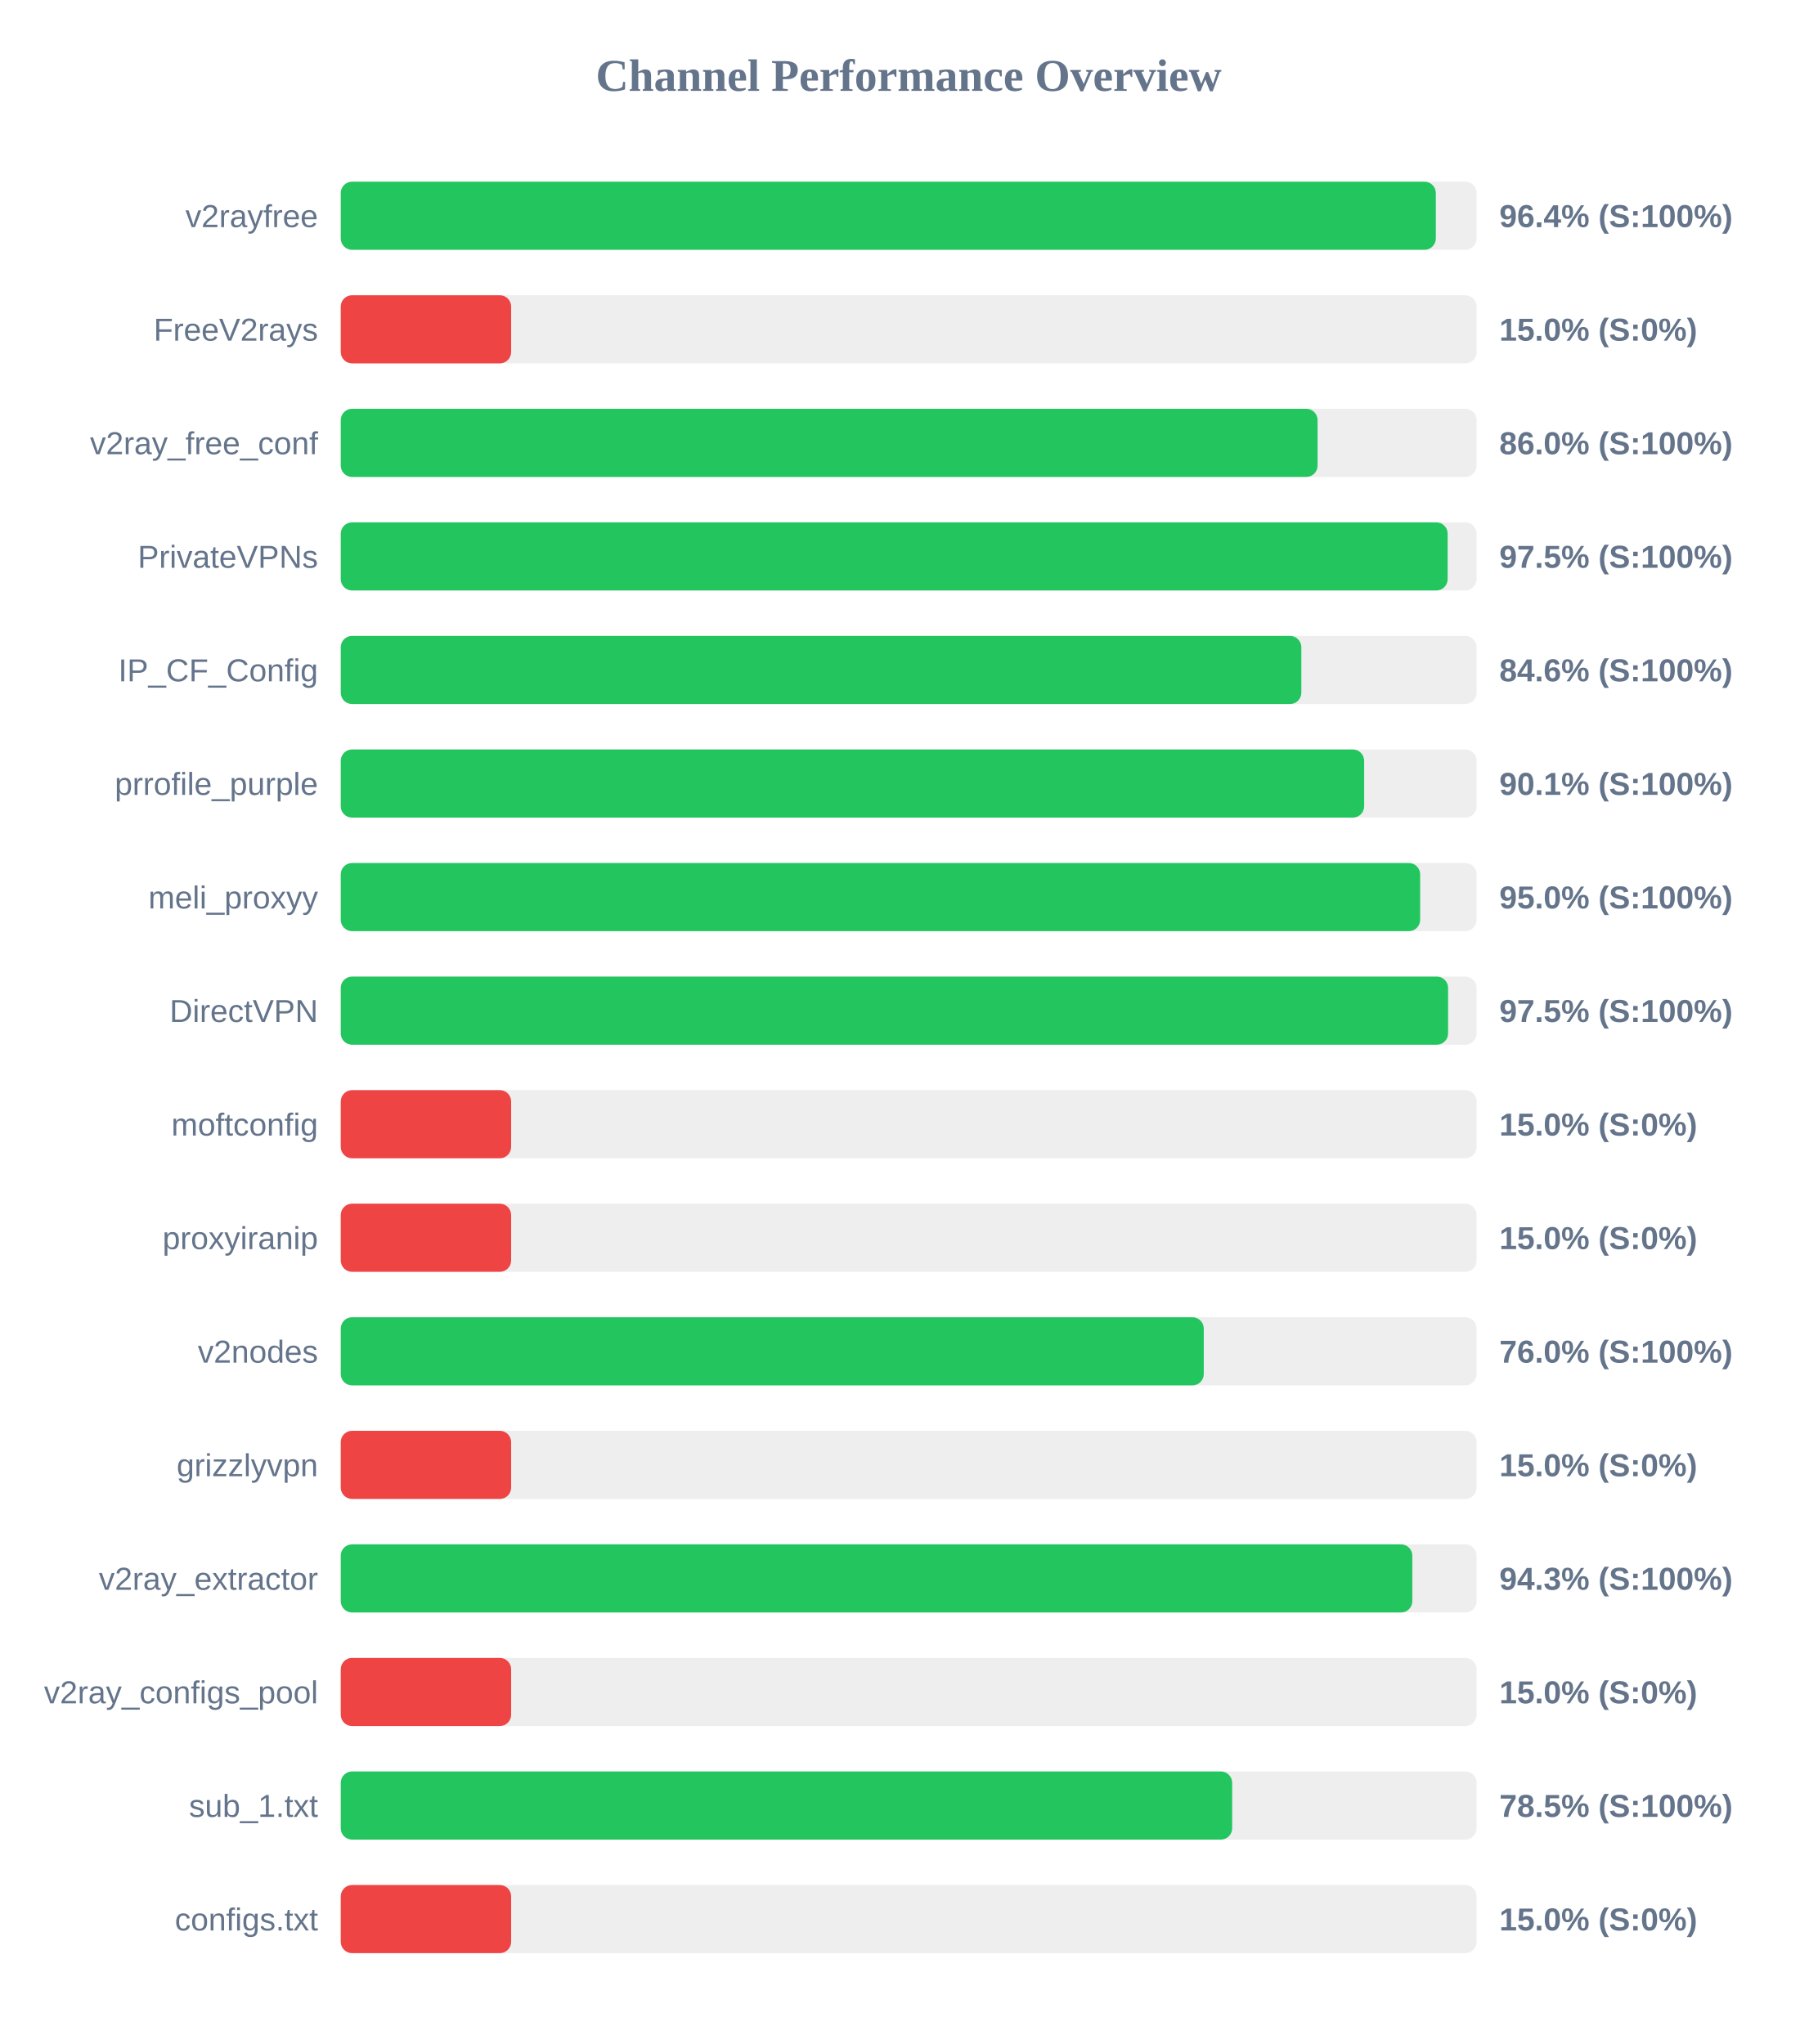
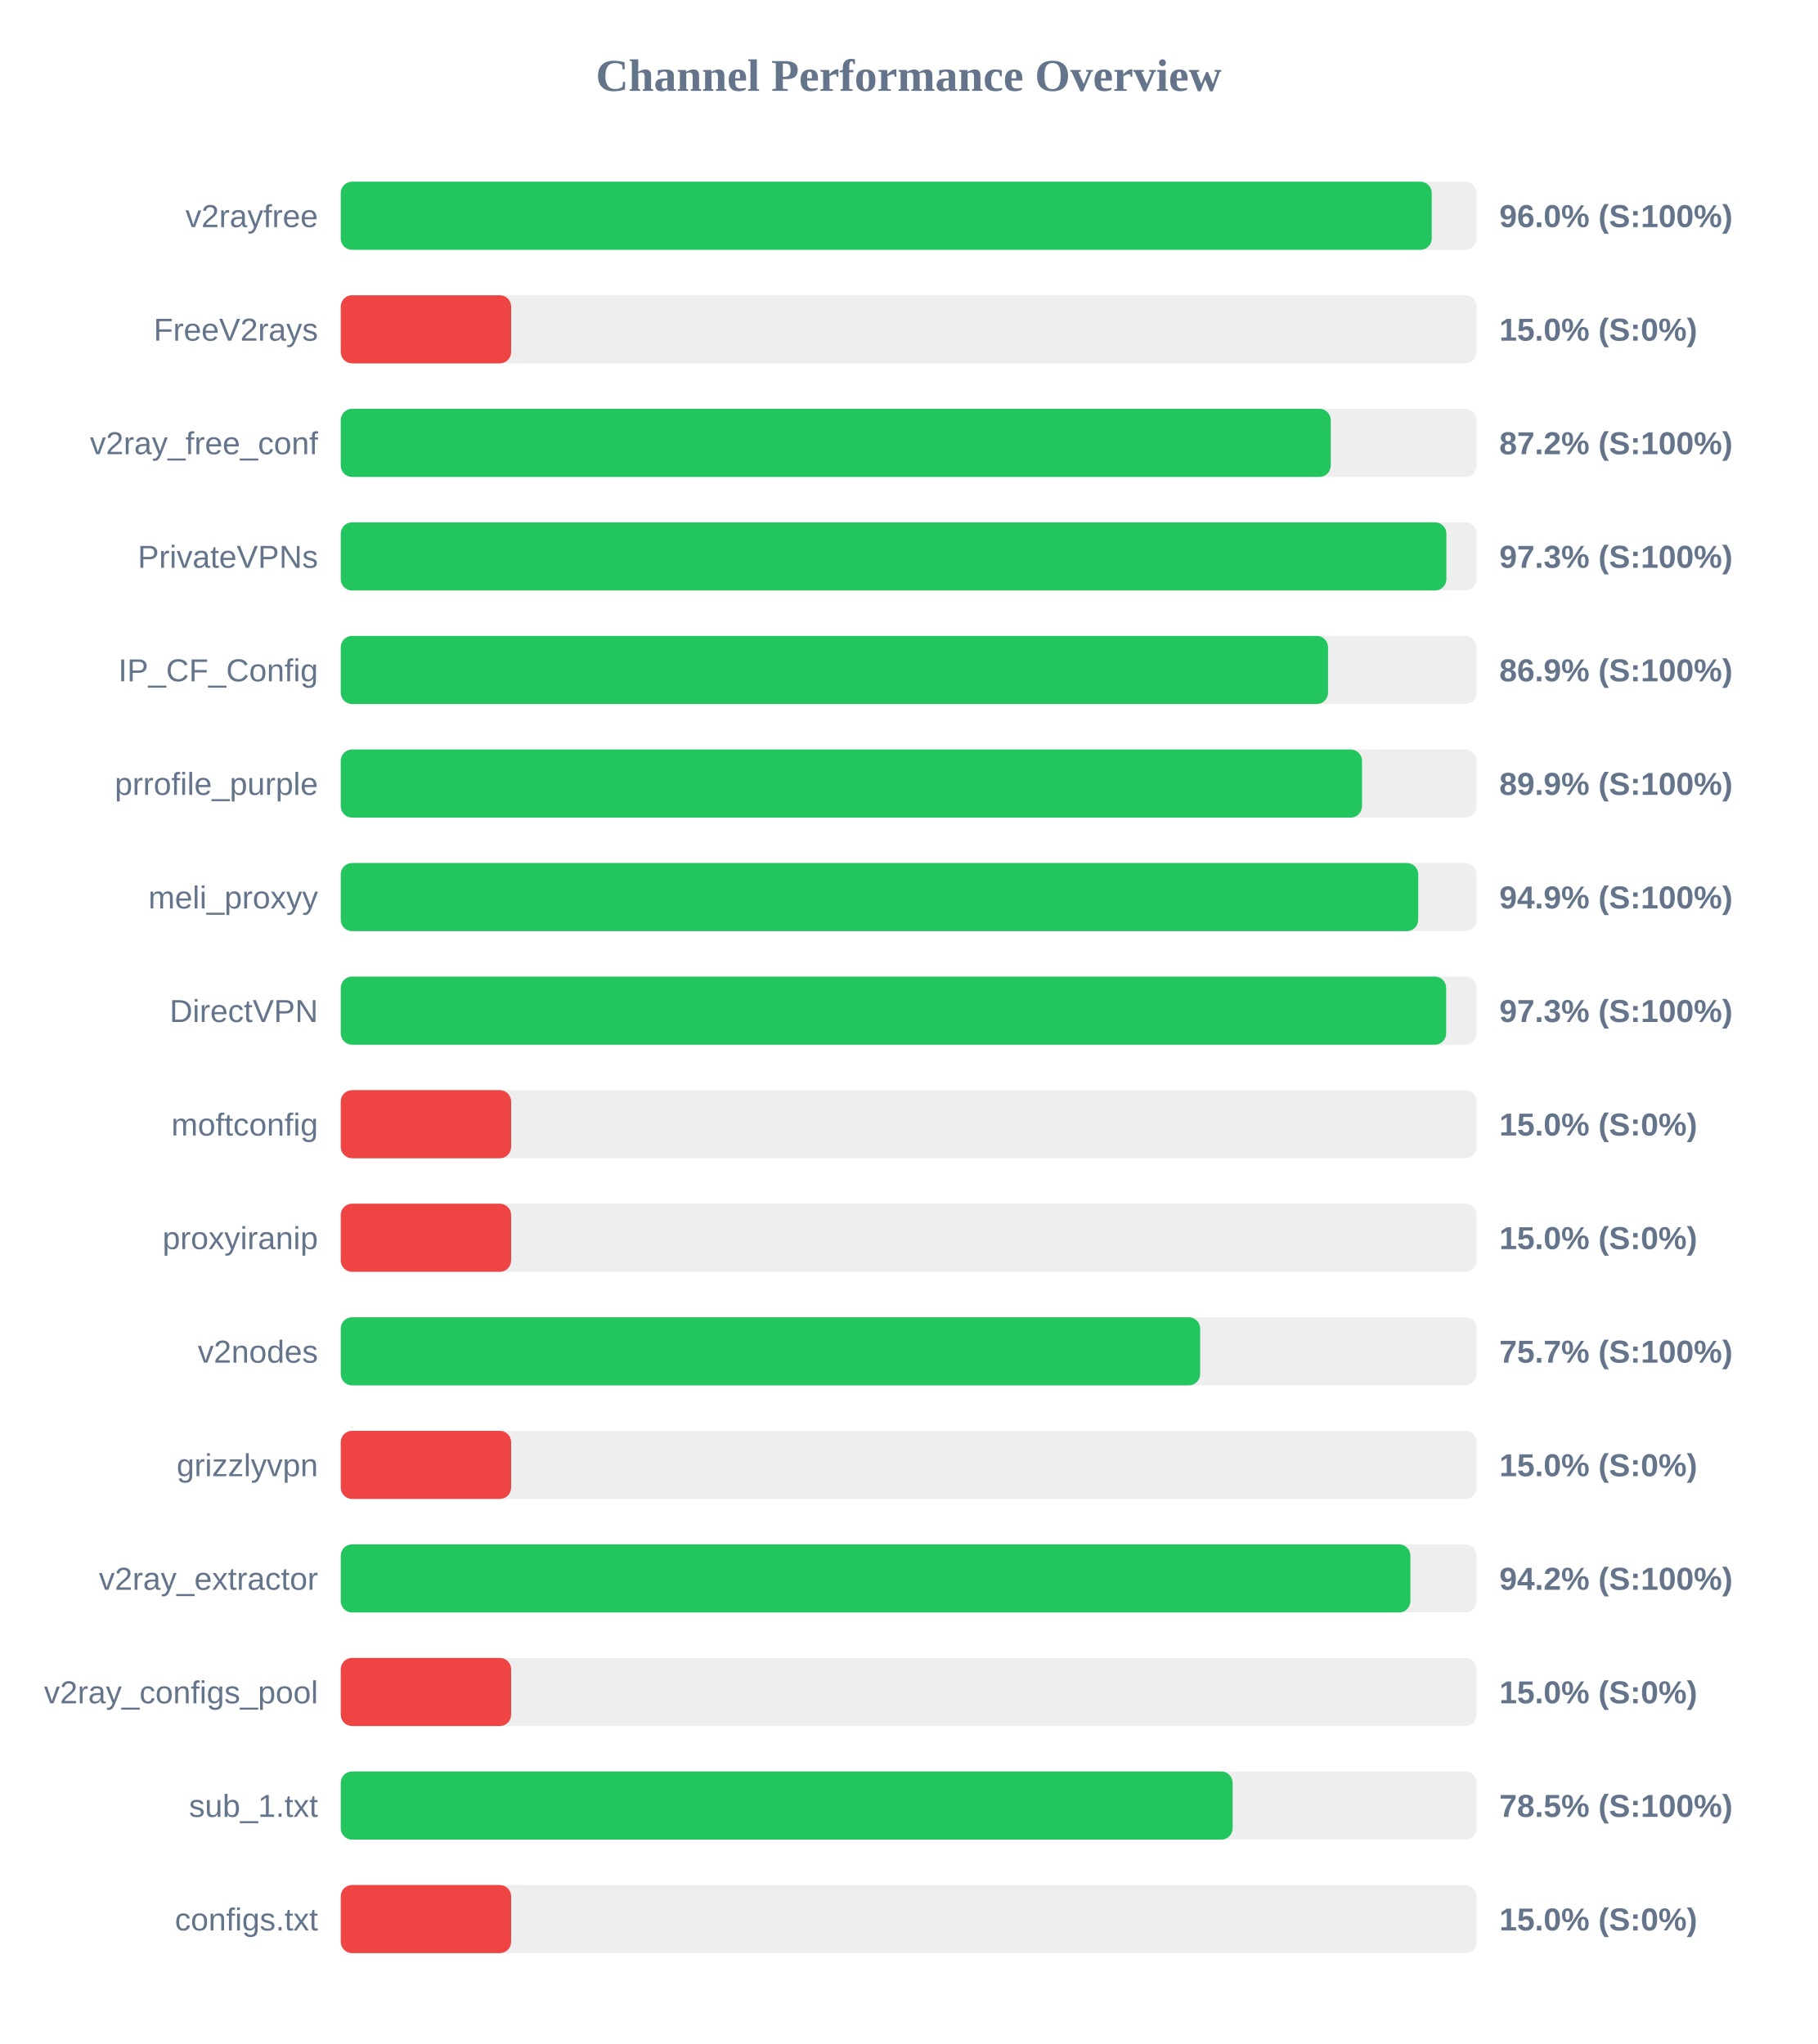
<svg xmlns="http://www.w3.org/2000/svg" width="800" height="900" version="1.1">
  <style>
        .row { font: 14px Arial; fill: #64748b; }
        .score { font: bold 14px Arial; fill: #64748b; }
    </style>
  <text x="400" y="40" text-anchor="middle" font-size="20px" font-weight="bold" fill="#64748b">Channel Performance Overview</text>
  <rect x="150" y="80" width="500" height="30" fill="#eee" rx="5" />
-   <rect x="150" y="80" width="482.05" height="30" fill="#22c55e" rx="5" />
+   <rect x="150" y="80" width="480.25" height="30" fill="#22c55e" rx="5" />
  <text x="140" y="100" text-anchor="end" class="row">v2rayfree</text>
-   <text x="660" y="100" text-anchor="start" class="score">96.4% (S:100%)</text>
+   <text x="660" y="100" text-anchor="start" class="score">96.0% (S:100%)</text>
  <rect x="150" y="130" width="500" height="30" fill="#eee" rx="5" />
  <rect x="150" y="130" width="75.0" height="30" fill="#ef4444" rx="5" />
  <text x="140" y="150" text-anchor="end" class="row">FreeV2rays</text>
  <text x="660" y="150" text-anchor="start" class="score">15.0% (S:0%)</text>
  <rect x="150" y="180" width="500" height="30" fill="#eee" rx="5" />
-   <rect x="150" y="180" width="430.0" height="30" fill="#22c55e" rx="5" />
+   <rect x="150" y="180" width="435.8" height="30" fill="#22c55e" rx="5" />
  <text x="140" y="200" text-anchor="end" class="row">v2ray_free_conf</text>
-   <text x="660" y="200" text-anchor="start" class="score">86.0% (S:100%)</text>
+   <text x="660" y="200" text-anchor="start" class="score">87.2% (S:100%)</text>
  <rect x="150" y="230" width="500" height="30" fill="#eee" rx="5" />
-   <rect x="150" y="230" width="487.25" height="30" fill="#22c55e" rx="5" />
+   <rect x="150" y="230" width="486.7" height="30" fill="#22c55e" rx="5" />
  <text x="140" y="250" text-anchor="end" class="row">PrivateVPNs</text>
-   <text x="660" y="250" text-anchor="start" class="score">97.5% (S:100%)</text>
+   <text x="660" y="250" text-anchor="start" class="score">97.3% (S:100%)</text>
  <rect x="150" y="280" width="500" height="30" fill="#eee" rx="5" />
-   <rect x="150" y="280" width="422.85" height="30" fill="#22c55e" rx="5" />
+   <rect x="150" y="280" width="434.6" height="30" fill="#22c55e" rx="5" />
  <text x="140" y="300" text-anchor="end" class="row">IP_CF_Config</text>
-   <text x="660" y="300" text-anchor="start" class="score">84.6% (S:100%)</text>
+   <text x="660" y="300" text-anchor="start" class="score">86.9% (S:100%)</text>
  <rect x="150" y="330" width="500" height="30" fill="#eee" rx="5" />
-   <rect x="150" y="330" width="450.5" height="30" fill="#22c55e" rx="5" />
+   <rect x="150" y="330" width="449.55" height="30" fill="#22c55e" rx="5" />
  <text x="140" y="350" text-anchor="end" class="row">prrofile_purple</text>
-   <text x="660" y="350" text-anchor="start" class="score">90.1% (S:100%)</text>
+   <text x="660" y="350" text-anchor="start" class="score">89.9% (S:100%)</text>
  <rect x="150" y="380" width="500" height="30" fill="#eee" rx="5" />
-   <rect x="150" y="380" width="475.15" height="30" fill="#22c55e" rx="5" />
+   <rect x="150" y="380" width="474.3" height="30" fill="#22c55e" rx="5" />
  <text x="140" y="400" text-anchor="end" class="row">meli_proxyy</text>
-   <text x="660" y="400" text-anchor="start" class="score">95.0% (S:100%)</text>
+   <text x="660" y="400" text-anchor="start" class="score">94.9% (S:100%)</text>
  <rect x="150" y="430" width="500" height="30" fill="#eee" rx="5" />
-   <rect x="150" y="430" width="487.45" height="30" fill="#22c55e" rx="5" />
+   <rect x="150" y="430" width="486.6" height="30" fill="#22c55e" rx="5" />
  <text x="140" y="450" text-anchor="end" class="row">DirectVPN</text>
-   <text x="660" y="450" text-anchor="start" class="score">97.5% (S:100%)</text>
+   <text x="660" y="450" text-anchor="start" class="score">97.3% (S:100%)</text>
  <rect x="150" y="480" width="500" height="30" fill="#eee" rx="5" />
  <rect x="150" y="480" width="75.0" height="30" fill="#ef4444" rx="5" />
  <text x="140" y="500" text-anchor="end" class="row">moftconfig</text>
  <text x="660" y="500" text-anchor="start" class="score">15.0% (S:0%)</text>
  <rect x="150" y="530" width="500" height="30" fill="#eee" rx="5" />
  <rect x="150" y="530" width="75.0" height="30" fill="#ef4444" rx="5" />
  <text x="140" y="550" text-anchor="end" class="row">proxyiranip</text>
  <text x="660" y="550" text-anchor="start" class="score">15.0% (S:0%)</text>
  <rect x="150" y="580" width="500" height="30" fill="#eee" rx="5" />
-   <rect x="150" y="580" width="379.9" height="30" fill="#22c55e" rx="5" />
+   <rect x="150" y="580" width="378.3" height="30" fill="#22c55e" rx="5" />
  <text x="140" y="600" text-anchor="end" class="row">v2nodes</text>
-   <text x="660" y="600" text-anchor="start" class="score">76.0% (S:100%)</text>
+   <text x="660" y="600" text-anchor="start" class="score">75.7% (S:100%)</text>
  <rect x="150" y="630" width="500" height="30" fill="#eee" rx="5" />
  <rect x="150" y="630" width="75.0" height="30" fill="#ef4444" rx="5" />
  <text x="140" y="650" text-anchor="end" class="row">grizzlyvpn</text>
  <text x="660" y="650" text-anchor="start" class="score">15.0% (S:0%)</text>
  <rect x="150" y="680" width="500" height="30" fill="#eee" rx="5" />
-   <rect x="150" y="680" width="471.7" height="30" fill="#22c55e" rx="5" />
+   <rect x="150" y="680" width="470.85" height="30" fill="#22c55e" rx="5" />
  <text x="140" y="700" text-anchor="end" class="row">v2ray_extractor</text>
-   <text x="660" y="700" text-anchor="start" class="score">94.3% (S:100%)</text>
+   <text x="660" y="700" text-anchor="start" class="score">94.2% (S:100%)</text>
  <rect x="150" y="730" width="500" height="30" fill="#eee" rx="5" />
  <rect x="150" y="730" width="75.0" height="30" fill="#ef4444" rx="5" />
  <text x="140" y="750" text-anchor="end" class="row">v2ray_configs_pool</text>
  <text x="660" y="750" text-anchor="start" class="score">15.0% (S:0%)</text>
  <rect x="150" y="780" width="500" height="30" fill="#eee" rx="5" />
-   <rect x="150" y="780" width="392.4" height="30" fill="#22c55e" rx="5" />
+   <rect x="150" y="780" width="392.6" height="30" fill="#22c55e" rx="5" />
  <text x="140" y="800" text-anchor="end" class="row">sub_1.txt</text>
  <text x="660" y="800" text-anchor="start" class="score">78.5% (S:100%)</text>
  <rect x="150" y="830" width="500" height="30" fill="#eee" rx="5" />
  <rect x="150" y="830" width="75.0" height="30" fill="#ef4444" rx="5" />
  <text x="140" y="850" text-anchor="end" class="row">configs.txt</text>
  <text x="660" y="850" text-anchor="start" class="score">15.0% (S:0%)</text>
</svg>
